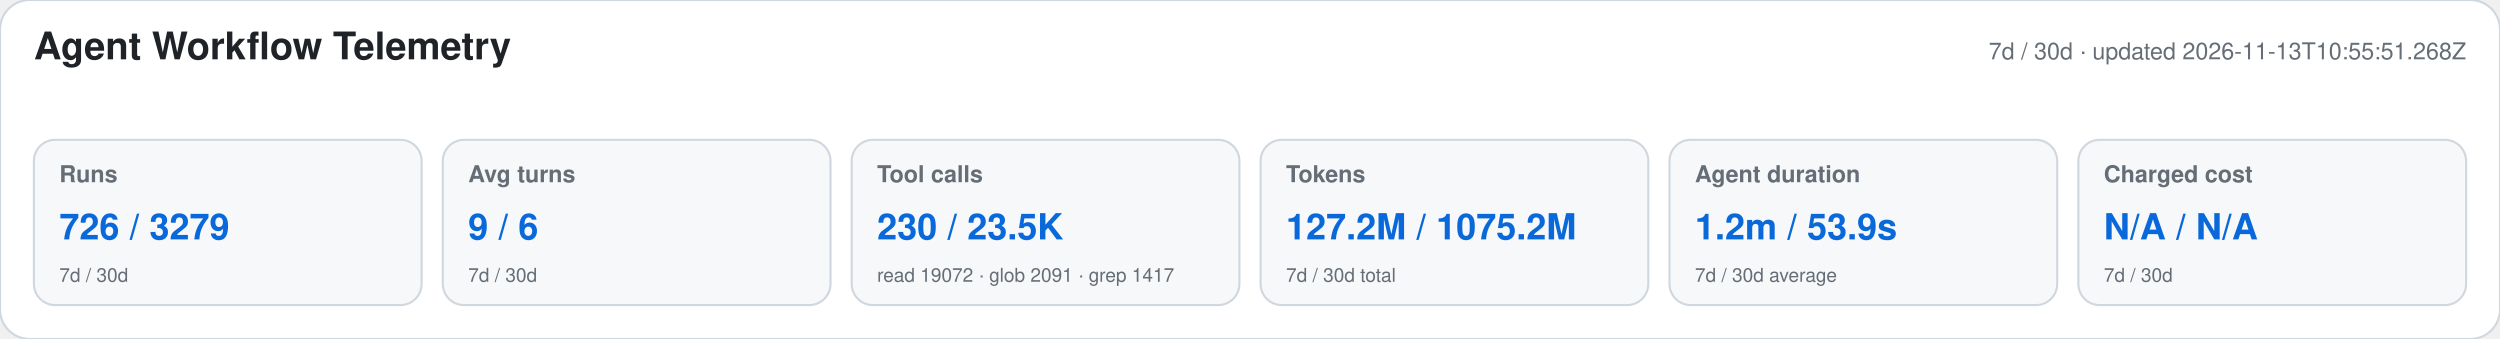
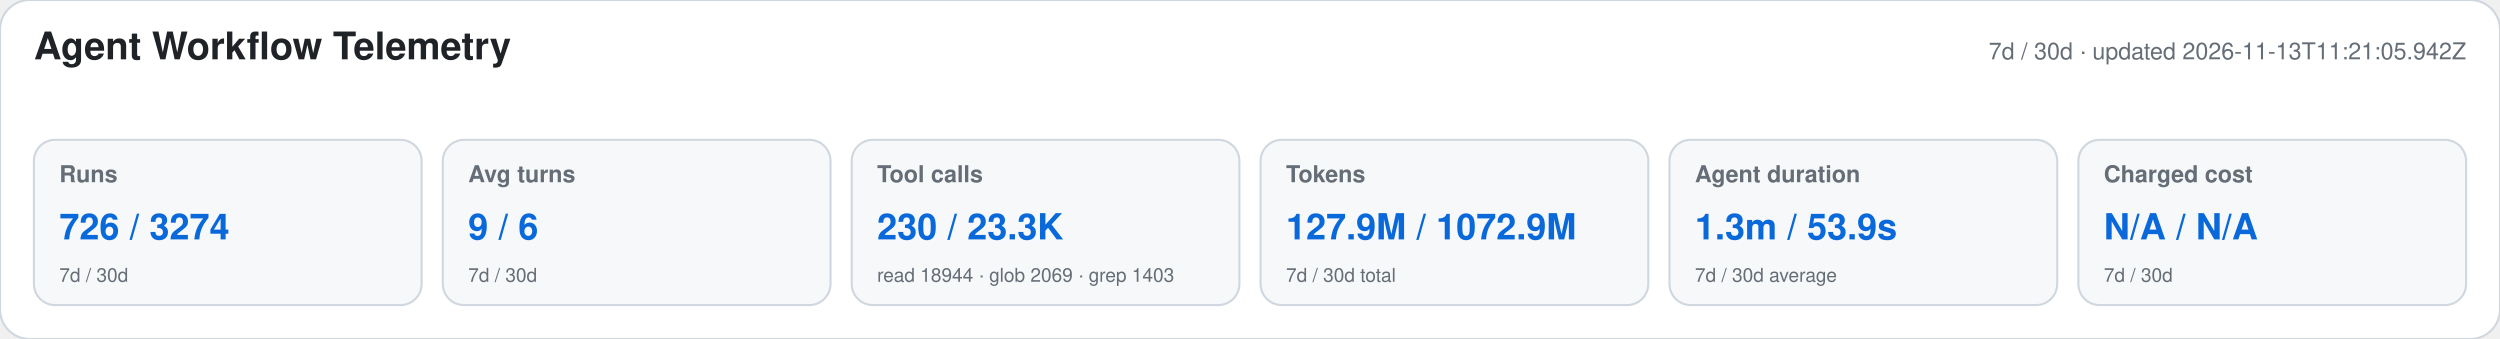
<svg xmlns="http://www.w3.org/2000/svg" width="1180" height="160" viewBox="0 0 1180 160" role="img" aria-labelledby="title desc">
  <style>text{font-family:-apple-system,BlinkMacSystemFont,"Segoe UI",Helvetica,Arial,sans-serif}.heading{font-size:18px;font-weight:650;fill:#1f2328}.meta,.label,.secondary{fill:#656d76}.meta,.label{font-size:11px}.label{font-weight:600}.primary{font-size:17px;font-weight:700;fill:#0969da}.secondary{font-size:9px}</style>
  <rect width="1180" height="160" rx="14" fill="#ffffff" stroke="#d0d7de" />
  <text x="16" y="28" class="heading">Agent Workflow Telemetry</text>
-   <text x="1164" y="28" text-anchor="end" class="meta">7d / 30d · updated 2026-11-13T10:55:51.268Z</text>
+   <text x="1164" y="28" text-anchor="end" class="meta">7d / 30d · updated 2026-11-13T11:21:05.942Z</text>
  <g>
    <rect x="16" y="66" width="183" height="78" rx="10" fill="#f6f8fa" stroke="#d0d7de" />
    <text x="28" y="86" class="label">Runs</text>
-     <text x="28" y="113" class="primary">726 / 3279</text>
+     <text x="28" y="113" class="primary">726 / 3274</text>
    <text x="28" y="133" class="secondary">7d / 30d</text>
  </g>
  <g>
    <rect x="209" y="66" width="183" height="78" rx="10" fill="#f6f8fa" stroke="#d0d7de" />
    <text x="221" y="86" class="label">Avg turns</text>
    <text x="221" y="113" class="primary">9 / 6</text>
    <text x="221" y="133" class="secondary">7d / 30d</text>
  </g>
  <g>
    <rect x="402" y="66" width="183" height="78" rx="10" fill="#f6f8fa" stroke="#d0d7de" />
    <text x="414" y="86" class="label">Tool calls</text>
-     <text x="414" y="113" class="primary">230 / 23.5K</text>
-     <text x="414" y="133" class="secondary">read 19072 · glob 2091 · grep 1417</text>
+     <text x="414" y="113" class="primary">230 / 23.3K</text>
+     <text x="414" y="133" class="secondary">read 18944 · glob 2069 · grep 1403</text>
  </g>
  <g>
    <rect x="595" y="66" width="183" height="78" rx="10" fill="#f6f8fa" stroke="#d0d7de" />
    <text x="607" y="86" class="label">Tokens</text>
-     <text x="607" y="113" class="primary">127.2M / 1075.2M</text>
+     <text x="607" y="113" class="primary">127.9M / 1072.9M</text>
    <text x="607" y="133" class="secondary">7d / 30d total</text>
  </g>
  <g>
    <rect x="788" y="66" width="183" height="78" rx="10" fill="#f6f8fa" stroke="#d0d7de" />
    <text x="800" y="86" class="label">Agent duration</text>
-     <text x="800" y="113" class="primary">1.2m / 53.9s</text>
+     <text x="800" y="113" class="primary">1.3m / 53.9s</text>
    <text x="800" y="133" class="secondary">7d / 30d average</text>
  </g>
  <g>
    <rect x="981" y="66" width="183" height="78" rx="10" fill="#f6f8fa" stroke="#d0d7de" />
    <text x="993" y="86" class="label">Charged cost</text>
    <text x="993" y="113" class="primary">N/A / N/A</text>
    <text x="993" y="133" class="secondary">7d / 30d</text>
  </g>
</svg>
